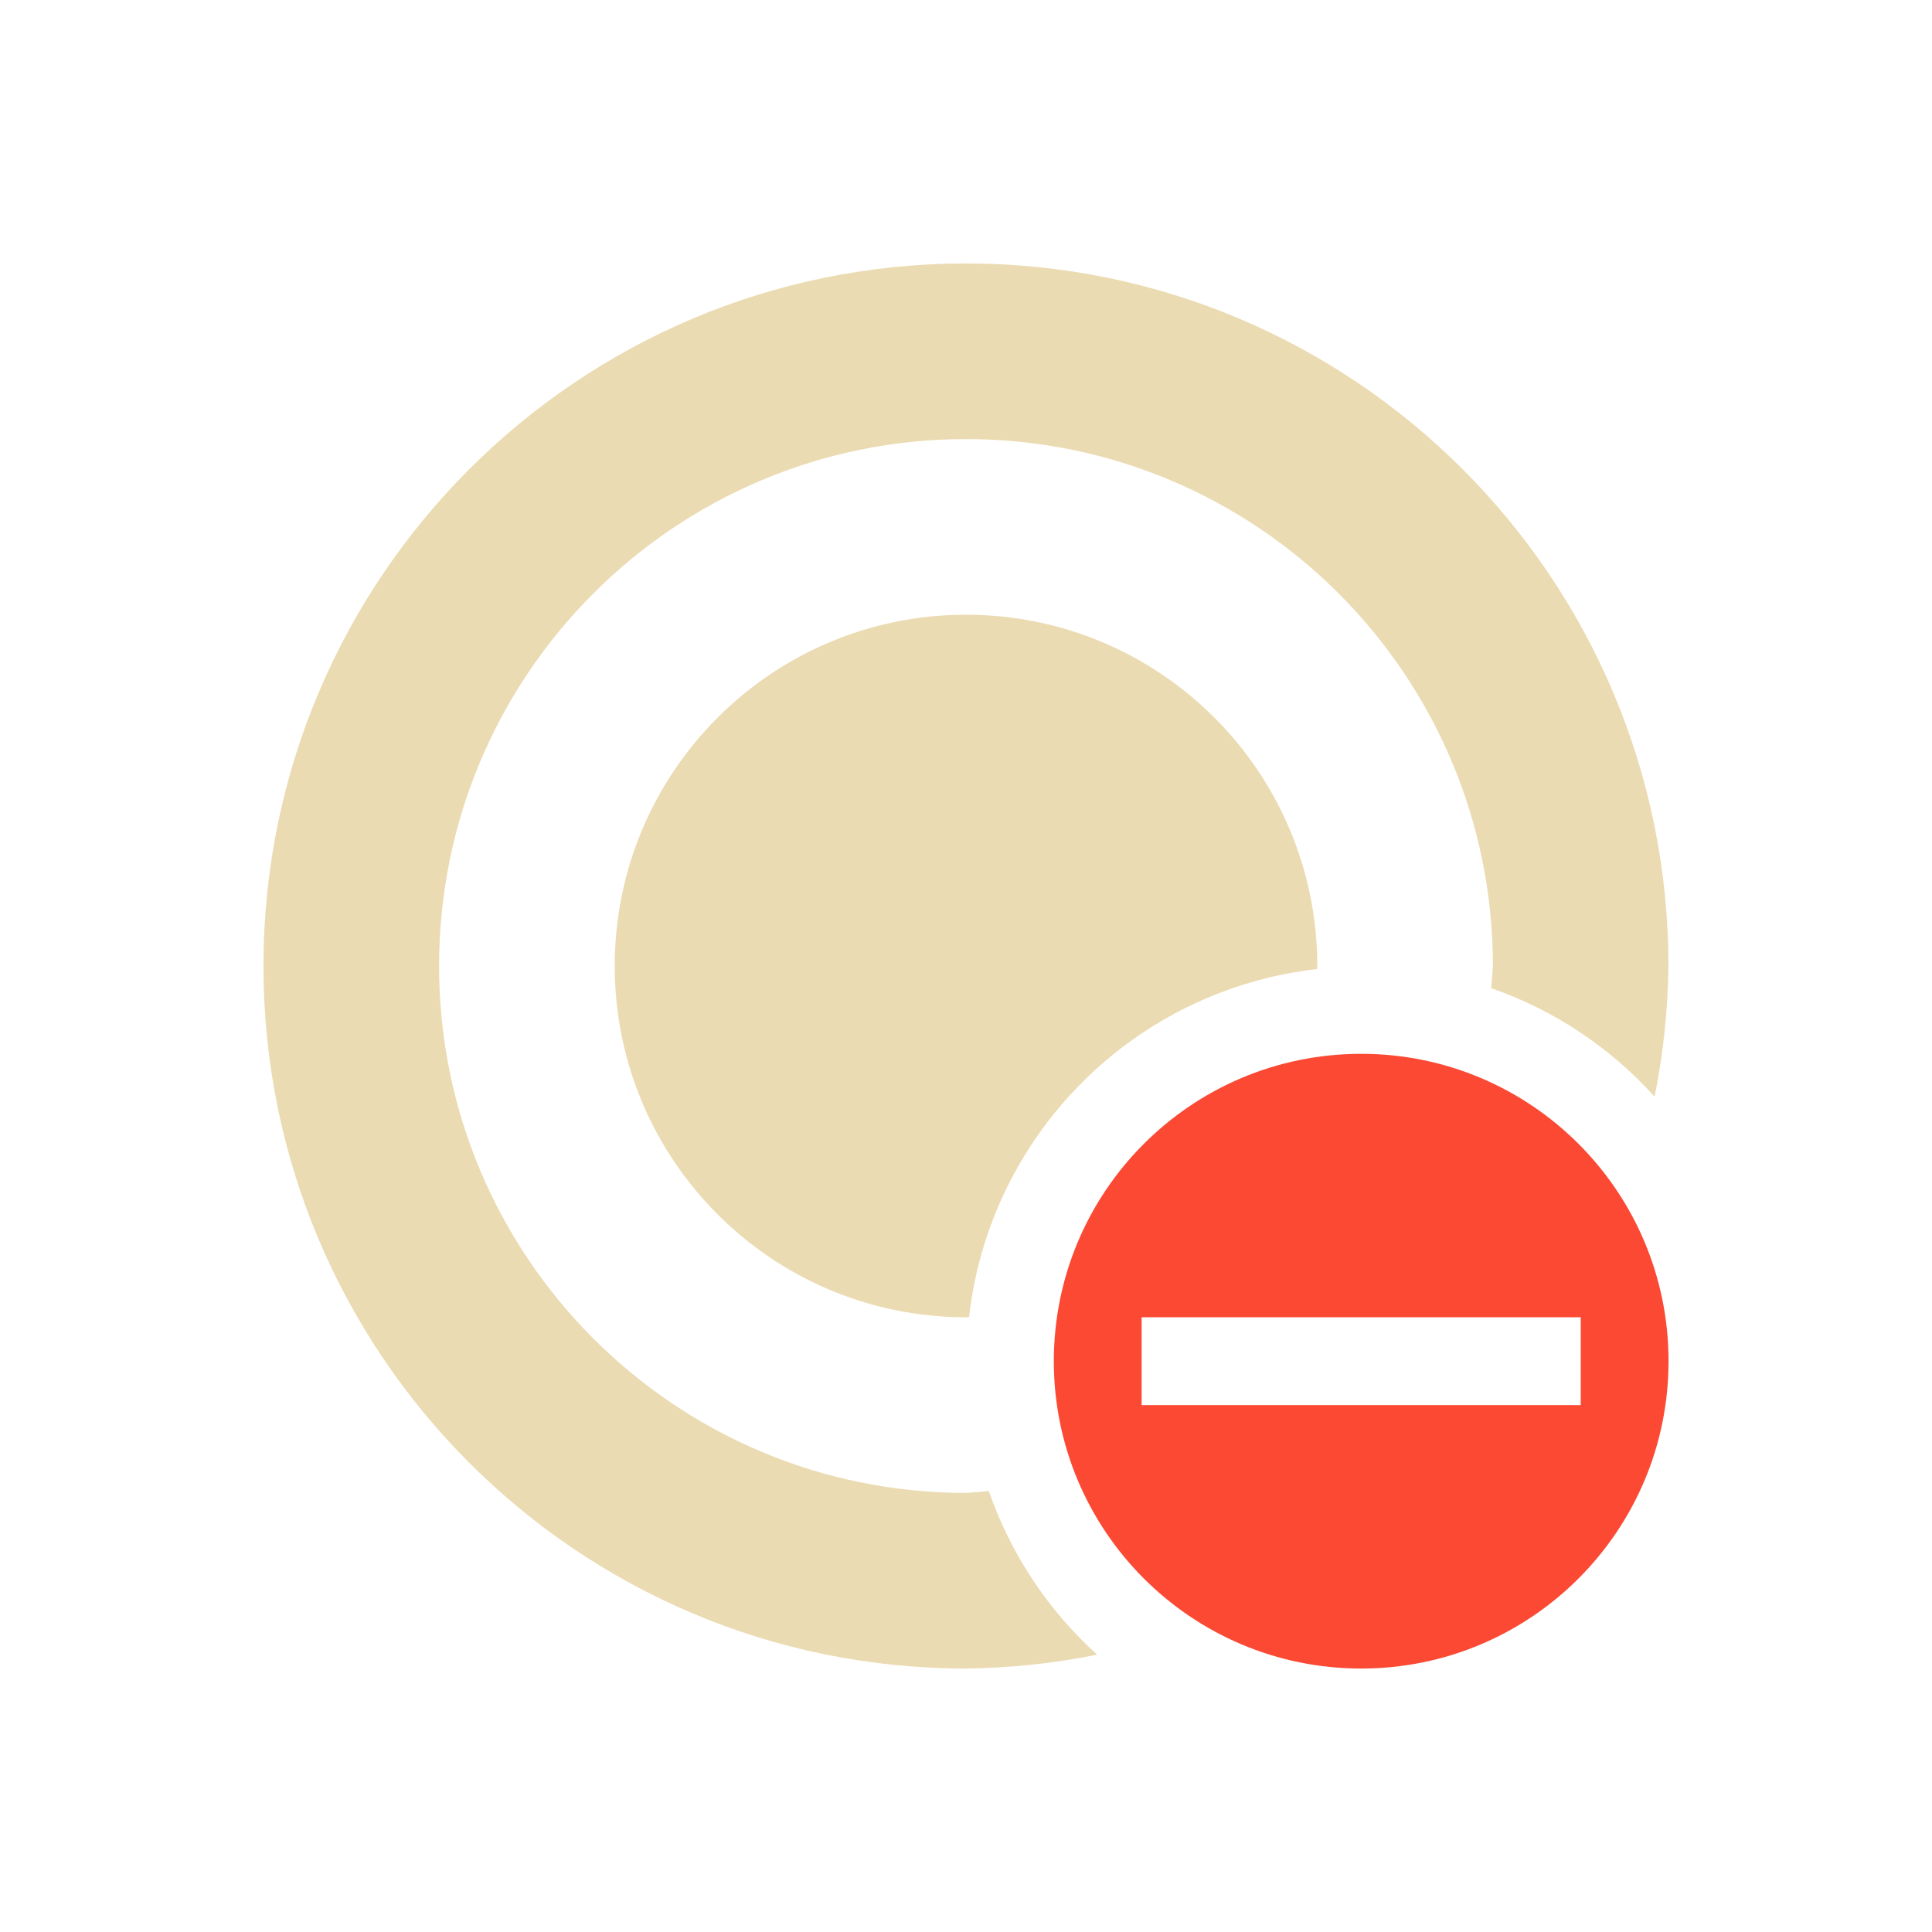
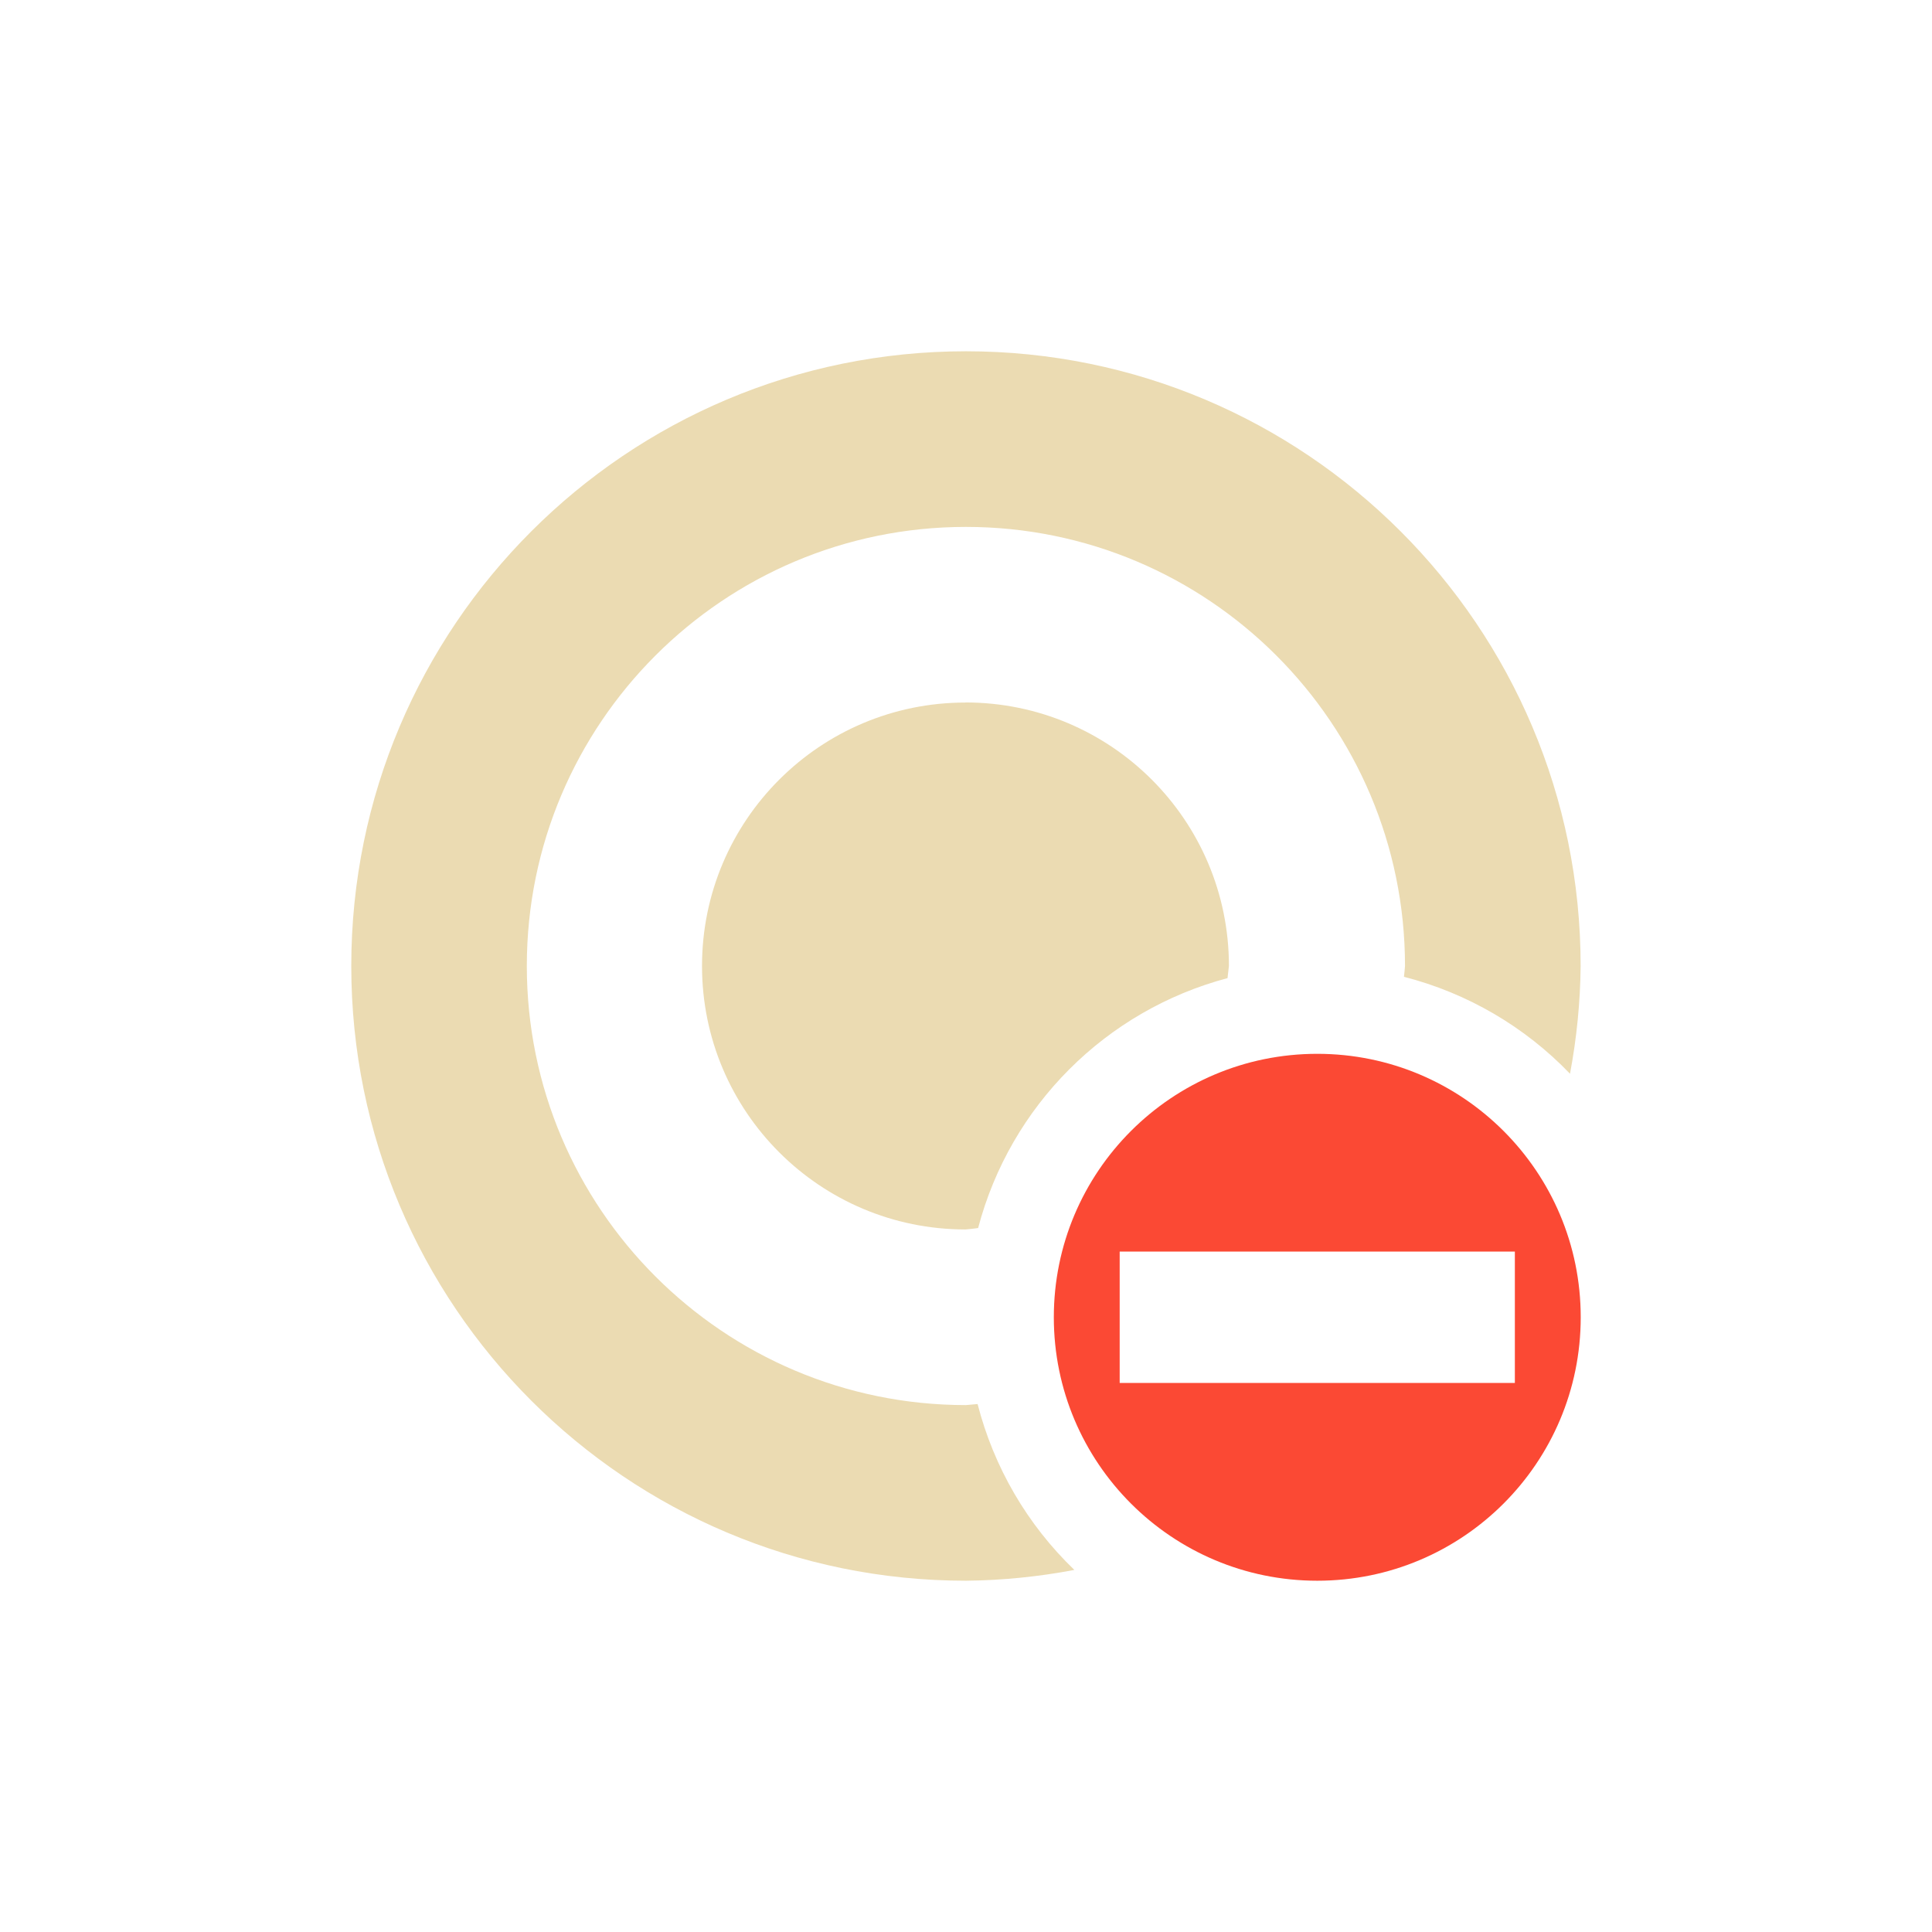
<svg xmlns="http://www.w3.org/2000/svg" width="22" height="22" version="1.1">
  <defs>
    <style type="text/css">.ColorScheme-Text { color:#ebdbb2; } .ColorScheme-Highlight { color:#458588; } .ColorScheme-NegativeText { color:#fb4934; }</style>
  </defs>
-   <path class="ColorScheme-NegativeText" d="m15.5 12c-1.933 0-3.5 1.567-3.5 3.5s1.567 3.5 3.5 3.5 3.5-1.567 3.5-3.5-1.567-3.5-3.5-3.5zm-2.5 3h5v1h-5z" fill="currentColor" />
-   <path class="ColorScheme-Text" d="m11 3c-4.418 0-8 3.582-8 8s3.582 8 8 8c0.502-0.006 1.002-0.059 1.494-0.158-0.562-0.507-0.986-1.148-1.234-1.863-0.086 9e-3 -0.173 0.016-0.26 0.021-3.314 0-6-2.686-6-6s2.686-6 6-6 6 2.686 6 6c-0.005 0.084-0.011 0.168-0.02 0.252 0.715 0.249 1.355 0.674 1.861 1.236 0.099-0.49 0.152-0.988 0.158-1.488 0-4.418-3.582-8-8-8zm0 4c-2.209 0-4 1.791-4 4s1.791 4 4 4l0.035-0.004c0.237-2.081 1.88-3.723 3.961-3.961 0.001-0.012 0.003-0.023 0.004-0.035 0-2.209-1.791-4-4-4z" fill="currentColor" />
+   <path class="ColorScheme-NegativeText" d="m15 12c-1.657 0-3 1.343-3 3s1.343 3 3 3 3-1.343 3-3-1.343-3-3-3zm2.25 2.252v1.496h-4.5v-1.496z" fill="currentColor" />
+   <path class="ColorScheme-Text" d="m11 4c-3.866 0-7 3.134-7 7-1e-7 3.866 3.134 7 7 7 0.414-0.004 0.827-0.046 1.234-0.123-0.536-0.515-0.917-1.169-1.102-1.889-0.044 0.004-0.088 0.008-0.133 0.012-2.761 0-5-2.239-5-5s2.239-5 5-5 5 2.239 5 5c-0.003 0.041-0.007 0.082-0.012 0.123 0.721 0.185 1.376 0.567 1.891 1.104 0.076-0.405 0.117-0.815 0.121-1.227 0-3.866-3.134-7-7-7zm-0.006 4c-1.657 0-3 1.343-3 3s1.343 3 3 3c0.048-4e-3 0.096-0.009 0.144-0.016 0.366-1.39 1.451-2.477 2.84-2.846 0.006-0.046 0.011-0.092 0.016-0.139 0-1.657-1.343-3-3-3z" fill="currentColor" />
</svg>
